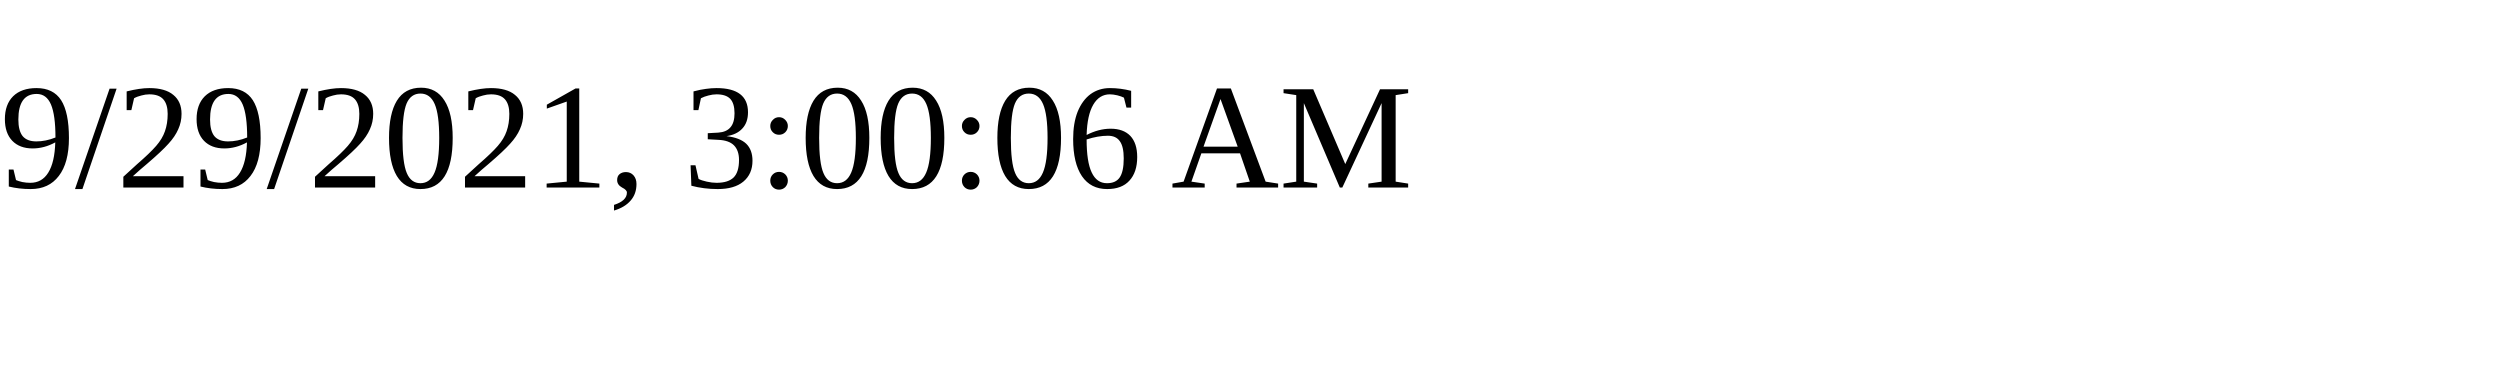
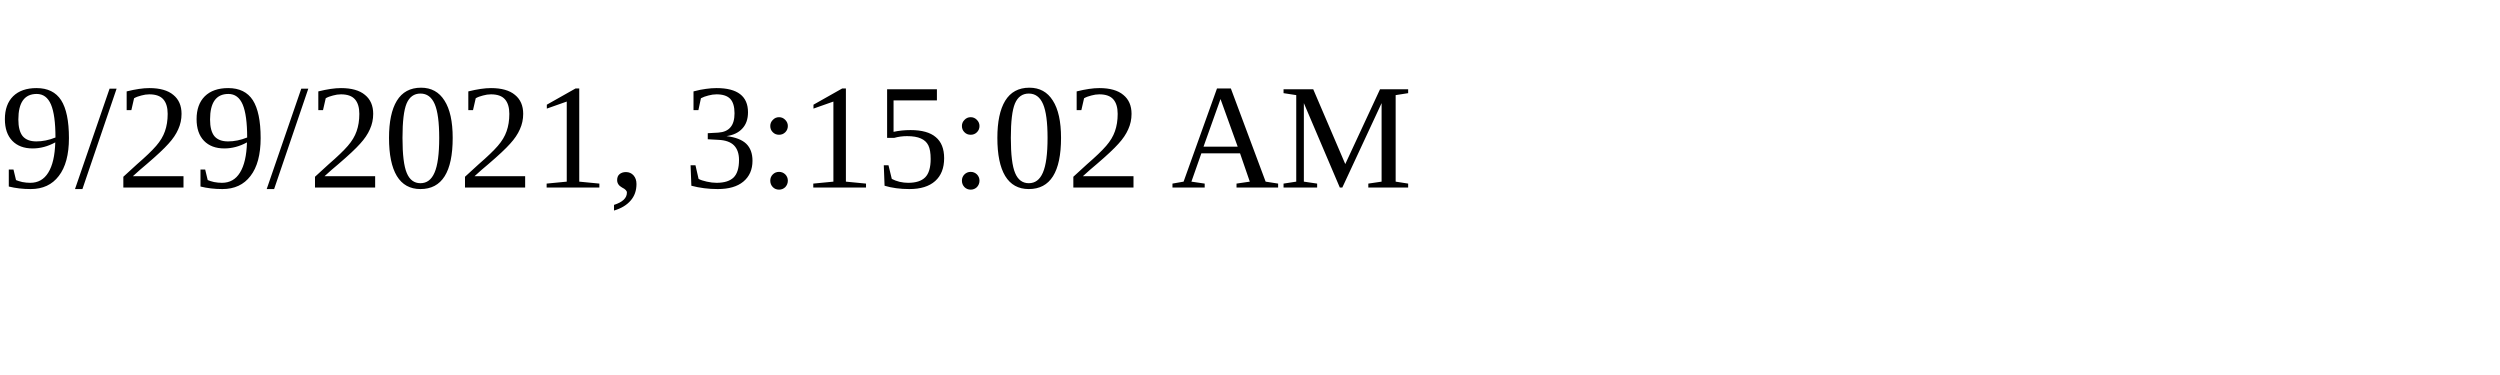
<svg xmlns="http://www.w3.org/2000/svg" height="30" width="200">
-   <text x="0" y="15">9/29/2021, 3:00:06 AM</text>
+   <text x="0" y="15">9/29/2021, 3:15:02 AM</text>
</svg>
